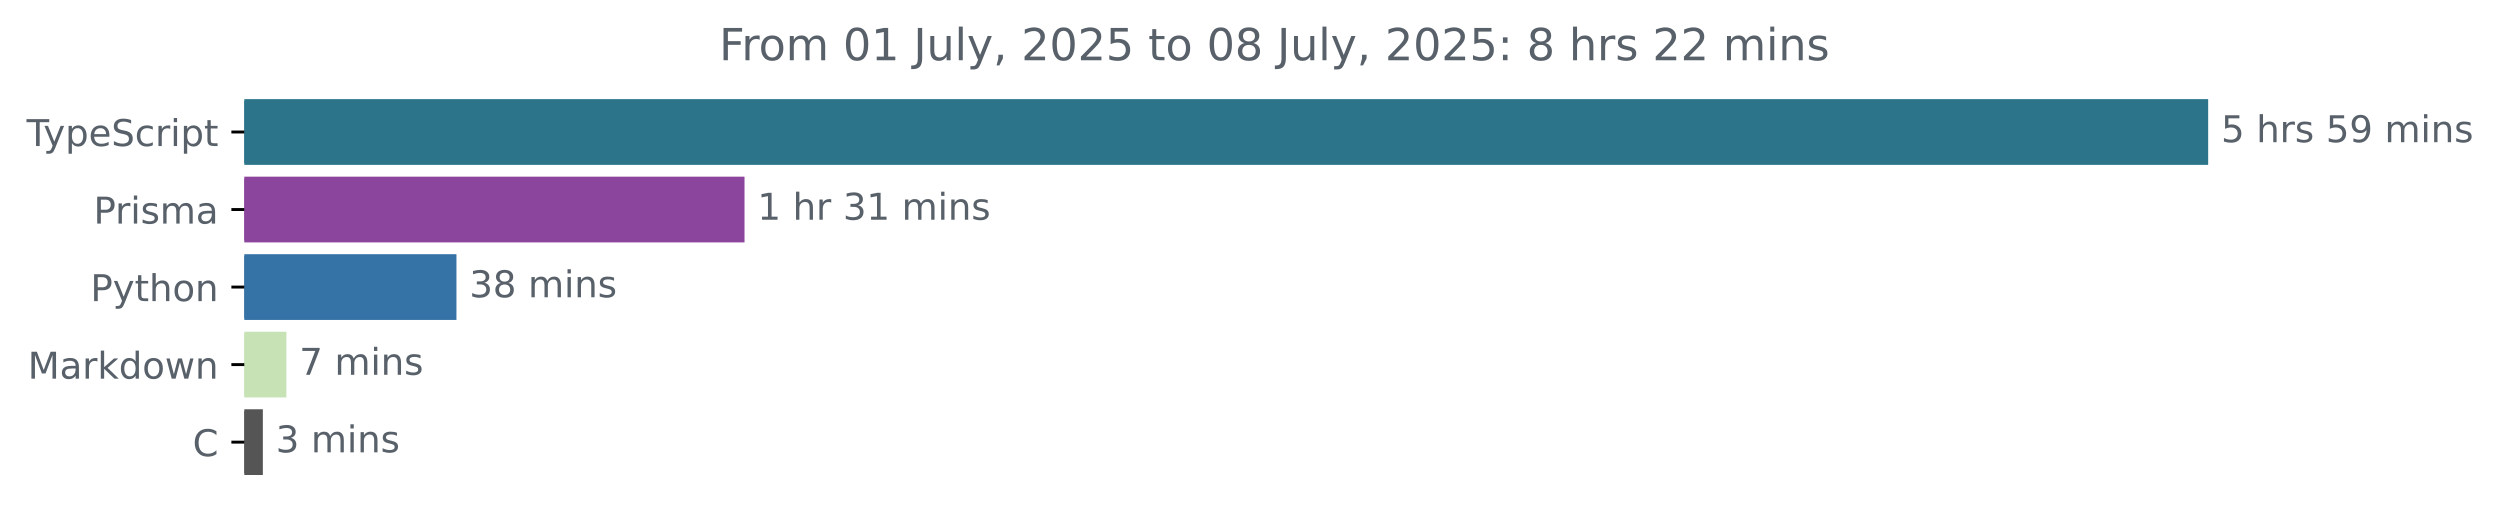
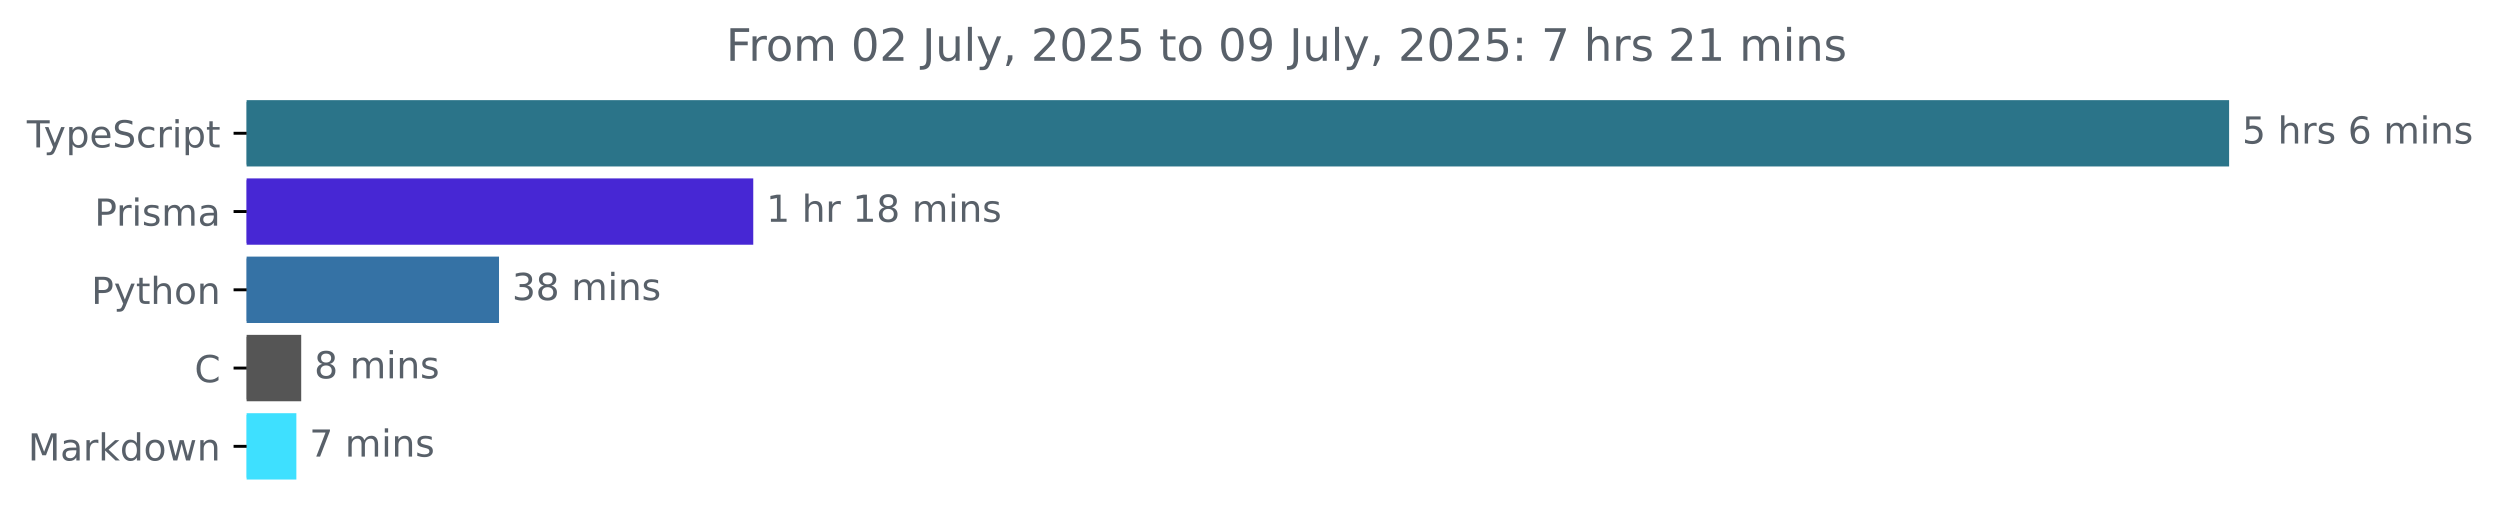
- <svg xmlns="http://www.w3.org/2000/svg" xmlns:xlink="http://www.w3.org/1999/xlink" width="677.144pt" height="140.398pt" viewBox="0 0 677.144 140.398" version="1.1">
+ <svg xmlns="http://www.w3.org/2000/svg" xmlns:xlink="http://www.w3.org/1999/xlink" width="670.782pt" height="140.398pt" viewBox="0 0 670.782 140.398" version="1.1">
  <defs>
    <style type="text/css">*{stroke-linejoin: round; stroke-linecap: butt}</style>
  </defs>
  <g id="figure_1">
    <g id="patch_1">
-       <path d="M -0 140.398  L 677.144 140.398  L 677.144 0  L -0 0  L -0 140.398  z " style="fill: none" />
+       <path d="M -0 140.398  L 670.782 140.398  L 670.782 0  L -0 0  L -0 140.398  z " style="fill: none" />
    </g>
    <g id="axes_1">
      <g id="patch_2">
-         <path d="M 66.17 27.358  L 597.599 27.358  L 597.599 44.158  L 66.17 44.158  z " clip-path="url(#p01b72b36c9)" style="fill: #2b7489; stroke: #2b7489; stroke-linejoin: miter" />
+         <path d="M 66.17 27.358  L 597.599 27.358  L 597.599 44.158  L 66.17 44.158  z " clip-path="url(#pb336a223b6)" style="fill: #2b7489; stroke: #2b7489; stroke-linejoin: miter" />
      </g>
      <g id="patch_3">
-         <path d="M 66.17 48.358  L 201.16 48.358  L 201.16 65.158  L 66.17 65.158  z " clip-path="url(#p01b72b36c9)" style="fill: #8c459d; stroke: #8c459d; stroke-linejoin: miter" />
+         <path d="M 66.17 48.358  L 201.609 48.358  L 201.609 65.158  L 66.17 65.158  z " clip-path="url(#pb336a223b6)" style="fill: #4727d4; stroke: #4727d4; stroke-linejoin: miter" />
      </g>
      <g id="patch_4">
-         <path d="M 66.17 69.358  L 123.133 69.358  L 123.133 86.158  L 66.17 86.158  z " clip-path="url(#p01b72b36c9)" style="fill: #3572a5; stroke: #3572a5; stroke-linejoin: miter" />
+         <path d="M 66.17 69.358  L 133.392 69.358  L 133.392 86.158  L 66.17 86.158  z " clip-path="url(#pb336a223b6)" style="fill: #3572a5; stroke: #3572a5; stroke-linejoin: miter" />
      </g>
      <g id="patch_5">
-         <path d="M 66.17 90.358  L 77.073 90.358  L 77.073 107.158  L 66.17 107.158  z " clip-path="url(#p01b72b36c9)" style="fill: #c7e3b6; stroke: #c7e3b6; stroke-linejoin: miter" />
+         <path d="M 66.17 90.358  L 80.318 90.358  L 80.318 107.158  L 66.17 107.158  z " clip-path="url(#pb336a223b6)" style="fill: #555555; stroke: #555555; stroke-linejoin: miter" />
      </g>
      <g id="patch_6">
-         <path d="M 66.17 111.358  L 70.695 111.358  L 70.695 128.158  L 66.17 128.158  z " clip-path="url(#p01b72b36c9)" style="fill: #555555; stroke: #555555; stroke-linejoin: miter" />
+         <path d="M 66.17 111.358  L 79.018 111.358  L 79.018 128.158  L 66.17 128.158  z " clip-path="url(#pb336a223b6)" style="fill: #3ee0ff; stroke: #3ee0ff; stroke-linejoin: miter" />
      </g>
      <g id="matplotlib.axis_1" />
      <g id="matplotlib.axis_2">
        <g id="ytick_1">
          <g id="line2d_1">
            <defs>
-               <path id="mfee9ec4dbf" d="M 0 0  L -3.5 0  " style="stroke: #000000; stroke-width: 0.8" />
+               <path id="m380a1569e1" d="M 0 0  L -3.5 0  " style="stroke: #000000; stroke-width: 0.8" />
            </defs>
            <g>
-               <use xlink:href="#mfee9ec4dbf" x="66.17" y="35.758" style="stroke: #000000; stroke-width: 0.8" />
+               <use xlink:href="#m380a1569e1" x="66.17" y="35.758" style="stroke: #000000; stroke-width: 0.8" />
            </g>
          </g>
          <g id="text_1">
            <g style="fill: #586069" transform="translate(7.2 39.55734) scale(0.1 -0.1)">
              <defs>
                <path id="DejaVuSans-54" d="M -19 4666  L 3928 4666  L 3928 4134  L 2272 4134  L 2272 0  L 1638 0  L 1638 4134  L -19 4134  L -19 4666  z " transform="scale(0.015625)" />
                <path id="DejaVuSans-79" d="M 2059 -325  Q 1816 -950 1584 -1140  Q 1353 -1331 966 -1331  L 506 -1331  L 506 -850  L 844 -850  Q 1081 -850 1212 -737  Q 1344 -625 1503 -206  L 1606 56  L 191 3500  L 800 3500  L 1894 763  L 2988 3500  L 3597 3500  L 2059 -325  z " transform="scale(0.015625)" />
                <path id="DejaVuSans-70" d="M 1159 525  L 1159 -1331  L 581 -1331  L 581 3500  L 1159 3500  L 1159 2969  Q 1341 3281 1617 3432  Q 1894 3584 2278 3584  Q 2916 3584 3314 3078  Q 3713 2572 3713 1747  Q 3713 922 3314 415  Q 2916 -91 2278 -91  Q 1894 -91 1617 61  Q 1341 213 1159 525  z M 3116 1747  Q 3116 2381 2855 2742  Q 2594 3103 2138 3103  Q 1681 3103 1420 2742  Q 1159 2381 1159 1747  Q 1159 1113 1420 752  Q 1681 391 2138 391  Q 2594 391 2855 752  Q 3116 1113 3116 1747  z " transform="scale(0.015625)" />
                <path id="DejaVuSans-65" d="M 3597 1894  L 3597 1613  L 953 1613  Q 991 1019 1311 708  Q 1631 397 2203 397  Q 2534 397 2845 478  Q 3156 559 3463 722  L 3463 178  Q 3153 47 2828 -22  Q 2503 -91 2169 -91  Q 1331 -91 842 396  Q 353 884 353 1716  Q 353 2575 817 3079  Q 1281 3584 2069 3584  Q 2775 3584 3186 3129  Q 3597 2675 3597 1894  z M 3022 2063  Q 3016 2534 2758 2815  Q 2500 3097 2075 3097  Q 1594 3097 1305 2825  Q 1016 2553 972 2059  L 3022 2063  z " transform="scale(0.015625)" />
                <path id="DejaVuSans-53" d="M 3425 4513  L 3425 3897  Q 3066 4069 2747 4153  Q 2428 4238 2131 4238  Q 1616 4238 1336 4038  Q 1056 3838 1056 3469  Q 1056 3159 1242 3001  Q 1428 2844 1947 2747  L 2328 2669  Q 3034 2534 3370 2195  Q 3706 1856 3706 1288  Q 3706 609 3251 259  Q 2797 -91 1919 -91  Q 1588 -91 1214 -16  Q 841 59 441 206  L 441 856  Q 825 641 1194 531  Q 1563 422 1919 422  Q 2459 422 2753 634  Q 3047 847 3047 1241  Q 3047 1584 2836 1778  Q 2625 1972 2144 2069  L 1759 2144  Q 1053 2284 737 2584  Q 422 2884 422 3419  Q 422 4038 858 4394  Q 1294 4750 2059 4750  Q 2388 4750 2728 4690  Q 3069 4631 3425 4513  z " transform="scale(0.015625)" />
                <path id="DejaVuSans-63" d="M 3122 3366  L 3122 2828  Q 2878 2963 2633 3030  Q 2388 3097 2138 3097  Q 1578 3097 1268 2742  Q 959 2388 959 1747  Q 959 1106 1268 751  Q 1578 397 2138 397  Q 2388 397 2633 464  Q 2878 531 3122 666  L 3122 134  Q 2881 22 2623 -34  Q 2366 -91 2075 -91  Q 1284 -91 818 406  Q 353 903 353 1747  Q 353 2603 823 3093  Q 1294 3584 2113 3584  Q 2378 3584 2631 3529  Q 2884 3475 3122 3366  z " transform="scale(0.015625)" />
                <path id="DejaVuSans-72" d="M 2631 2963  Q 2534 3019 2420 3045  Q 2306 3072 2169 3072  Q 1681 3072 1420 2755  Q 1159 2438 1159 1844  L 1159 0  L 581 0  L 581 3500  L 1159 3500  L 1159 2956  Q 1341 3275 1631 3429  Q 1922 3584 2338 3584  Q 2397 3584 2469 3576  Q 2541 3569 2628 3553  L 2631 2963  z " transform="scale(0.015625)" />
                <path id="DejaVuSans-69" d="M 603 3500  L 1178 3500  L 1178 0  L 603 0  L 603 3500  z M 603 4863  L 1178 4863  L 1178 4134  L 603 4134  L 603 4863  z " transform="scale(0.015625)" />
                <path id="DejaVuSans-74" d="M 1172 4494  L 1172 3500  L 2356 3500  L 2356 3053  L 1172 3053  L 1172 1153  Q 1172 725 1289 603  Q 1406 481 1766 481  L 2356 481  L 2356 0  L 1766 0  Q 1100 0 847 248  Q 594 497 594 1153  L 594 3053  L 172 3053  L 172 3500  L 594 3500  L 594 4494  L 1172 4494  z " transform="scale(0.015625)" />
              </defs>
              <use xlink:href="#DejaVuSans-54" />
              <use xlink:href="#DejaVuSans-79" x="45.459" />
              <use xlink:href="#DejaVuSans-70" x="104.639" />
              <use xlink:href="#DejaVuSans-65" x="168.115" />
              <use xlink:href="#DejaVuSans-53" x="229.639" />
              <use xlink:href="#DejaVuSans-63" x="293.115" />
              <use xlink:href="#DejaVuSans-72" x="348.096" />
              <use xlink:href="#DejaVuSans-69" x="389.209" />
              <use xlink:href="#DejaVuSans-70" x="416.992" />
              <use xlink:href="#DejaVuSans-74" x="480.469" />
            </g>
          </g>
        </g>
        <g id="ytick_2">
          <g id="line2d_2">
            <g>
-               <use xlink:href="#mfee9ec4dbf" x="66.17" y="56.758" style="stroke: #000000; stroke-width: 0.8" />
+               <use xlink:href="#m380a1569e1" x="66.17" y="56.758" style="stroke: #000000; stroke-width: 0.8" />
            </g>
          </g>
          <g id="text_2">
            <g style="fill: #586069" transform="translate(25.34844 60.55734) scale(0.1 -0.1)">
              <defs>
                <path id="DejaVuSans-50" d="M 1259 4147  L 1259 2394  L 2053 2394  Q 2494 2394 2734 2622  Q 2975 2850 2975 3272  Q 2975 3691 2734 3919  Q 2494 4147 2053 4147  L 1259 4147  z M 628 4666  L 2053 4666  Q 2838 4666 3239 4311  Q 3641 3956 3641 3272  Q 3641 2581 3239 2228  Q 2838 1875 2053 1875  L 1259 1875  L 1259 0  L 628 0  L 628 4666  z " transform="scale(0.015625)" />
                <path id="DejaVuSans-73" d="M 2834 3397  L 2834 2853  Q 2591 2978 2328 3040  Q 2066 3103 1784 3103  Q 1356 3103 1142 2972  Q 928 2841 928 2578  Q 928 2378 1081 2264  Q 1234 2150 1697 2047  L 1894 2003  Q 2506 1872 2764 1633  Q 3022 1394 3022 966  Q 3022 478 2636 193  Q 2250 -91 1575 -91  Q 1294 -91 989 -36  Q 684 19 347 128  L 347 722  Q 666 556 975 473  Q 1284 391 1588 391  Q 1994 391 2212 530  Q 2431 669 2431 922  Q 2431 1156 2273 1281  Q 2116 1406 1581 1522  L 1381 1569  Q 847 1681 609 1914  Q 372 2147 372 2553  Q 372 3047 722 3315  Q 1072 3584 1716 3584  Q 2034 3584 2315 3537  Q 2597 3491 2834 3397  z " transform="scale(0.015625)" />
                <path id="DejaVuSans-6d" d="M 3328 2828  Q 3544 3216 3844 3400  Q 4144 3584 4550 3584  Q 5097 3584 5394 3201  Q 5691 2819 5691 2113  L 5691 0  L 5113 0  L 5113 2094  Q 5113 2597 4934 2840  Q 4756 3084 4391 3084  Q 3944 3084 3684 2787  Q 3425 2491 3425 1978  L 3425 0  L 2847 0  L 2847 2094  Q 2847 2600 2669 2842  Q 2491 3084 2119 3084  Q 1678 3084 1418 2786  Q 1159 2488 1159 1978  L 1159 0  L 581 0  L 581 3500  L 1159 3500  L 1159 2956  Q 1356 3278 1631 3431  Q 1906 3584 2284 3584  Q 2666 3584 2933 3390  Q 3200 3197 3328 2828  z " transform="scale(0.015625)" />
                <path id="DejaVuSans-61" d="M 2194 1759  Q 1497 1759 1228 1600  Q 959 1441 959 1056  Q 959 750 1161 570  Q 1363 391 1709 391  Q 2188 391 2477 730  Q 2766 1069 2766 1631  L 2766 1759  L 2194 1759  z M 3341 1997  L 3341 0  L 2766 0  L 2766 531  Q 2569 213 2275 61  Q 1981 -91 1556 -91  Q 1019 -91 701 211  Q 384 513 384 1019  Q 384 1609 779 1909  Q 1175 2209 1959 2209  L 2766 2209  L 2766 2266  Q 2766 2663 2505 2880  Q 2244 3097 1772 3097  Q 1472 3097 1187 3025  Q 903 2953 641 2809  L 641 3341  Q 956 3463 1253 3523  Q 1550 3584 1831 3584  Q 2591 3584 2966 3190  Q 3341 2797 3341 1997  z " transform="scale(0.015625)" />
              </defs>
              <use xlink:href="#DejaVuSans-50" />
              <use xlink:href="#DejaVuSans-72" x="58.553" />
              <use xlink:href="#DejaVuSans-69" x="99.666" />
              <use xlink:href="#DejaVuSans-73" x="127.449" />
              <use xlink:href="#DejaVuSans-6d" x="179.549" />
              <use xlink:href="#DejaVuSans-61" x="276.961" />
            </g>
          </g>
        </g>
        <g id="ytick_3">
          <g id="line2d_3">
            <g>
-               <use xlink:href="#mfee9ec4dbf" x="66.17" y="77.758" style="stroke: #000000; stroke-width: 0.8" />
+               <use xlink:href="#m380a1569e1" x="66.17" y="77.758" style="stroke: #000000; stroke-width: 0.8" />
            </g>
          </g>
          <g id="text_3">
            <g style="fill: #586069" transform="translate(24.50781 81.55734) scale(0.1 -0.1)">
              <defs>
                <path id="DejaVuSans-68" d="M 3513 2113  L 3513 0  L 2938 0  L 2938 2094  Q 2938 2591 2744 2837  Q 2550 3084 2163 3084  Q 1697 3084 1428 2787  Q 1159 2491 1159 1978  L 1159 0  L 581 0  L 581 4863  L 1159 4863  L 1159 2956  Q 1366 3272 1645 3428  Q 1925 3584 2291 3584  Q 2894 3584 3203 3211  Q 3513 2838 3513 2113  z " transform="scale(0.015625)" />
                <path id="DejaVuSans-6f" d="M 1959 3097  Q 1497 3097 1228 2736  Q 959 2375 959 1747  Q 959 1119 1226 758  Q 1494 397 1959 397  Q 2419 397 2687 759  Q 2956 1122 2956 1747  Q 2956 2369 2687 2733  Q 2419 3097 1959 3097  z M 1959 3584  Q 2709 3584 3137 3096  Q 3566 2609 3566 1747  Q 3566 888 3137 398  Q 2709 -91 1959 -91  Q 1206 -91 779 398  Q 353 888 353 1747  Q 353 2609 779 3096  Q 1206 3584 1959 3584  z " transform="scale(0.015625)" />
                <path id="DejaVuSans-6e" d="M 3513 2113  L 3513 0  L 2938 0  L 2938 2094  Q 2938 2591 2744 2837  Q 2550 3084 2163 3084  Q 1697 3084 1428 2787  Q 1159 2491 1159 1978  L 1159 0  L 581 0  L 581 3500  L 1159 3500  L 1159 2956  Q 1366 3272 1645 3428  Q 1925 3584 2291 3584  Q 2894 3584 3203 3211  Q 3513 2838 3513 2113  z " transform="scale(0.015625)" />
              </defs>
              <use xlink:href="#DejaVuSans-50" />
              <use xlink:href="#DejaVuSans-79" x="60.303" />
              <use xlink:href="#DejaVuSans-74" x="119.482" />
              <use xlink:href="#DejaVuSans-68" x="158.691" />
              <use xlink:href="#DejaVuSans-6f" x="222.07" />
              <use xlink:href="#DejaVuSans-6e" x="283.252" />
            </g>
          </g>
        </g>
        <g id="ytick_4">
          <g id="line2d_4">
            <g>
-               <use xlink:href="#mfee9ec4dbf" x="66.17" y="98.758" style="stroke: #000000; stroke-width: 0.8" />
+               <use xlink:href="#m380a1569e1" x="66.17" y="98.758" style="stroke: #000000; stroke-width: 0.8" />
            </g>
          </g>
          <g id="text_4">
-             <g style="fill: #586069" transform="translate(7.529688 102.5573) scale(0.1 -0.1)">
+             <g style="fill: #586069" transform="translate(52.1875 102.5573) scale(0.1 -0.1)">
+               <defs>
+                 <path id="DejaVuSans-43" d="M 4122 4306  L 4122 3641  Q 3803 3938 3442 4084  Q 3081 4231 2675 4231  Q 1875 4231 1450 3742  Q 1025 3253 1025 2328  Q 1025 1406 1450 917  Q 1875 428 2675 428  Q 3081 428 3442 575  Q 3803 722 4122 1019  L 4122 359  Q 3791 134 3420 21  Q 3050 -91 2638 -91  Q 1578 -91 968 557  Q 359 1206 359 2328  Q 359 3453 968 4101  Q 1578 4750 2638 4750  Q 3056 4750 3426 4639  Q 3797 4528 4122 4306  z " transform="scale(0.015625)" />
+               </defs>
+               <use xlink:href="#DejaVuSans-43" />
+             </g>
+           </g>
+         </g>
+         <g id="ytick_5">
+           <g id="line2d_5">
+             <g>
+               <use xlink:href="#m380a1569e1" x="66.17" y="119.758" style="stroke: #000000; stroke-width: 0.8" />
+             </g>
+           </g>
+           <g id="text_5">
+             <g style="fill: #586069" transform="translate(7.529688 123.5573) scale(0.1 -0.1)">
              <defs>
                <path id="DejaVuSans-4d" d="M 628 4666  L 1569 4666  L 2759 1491  L 3956 4666  L 4897 4666  L 4897 0  L 4281 0  L 4281 4097  L 3078 897  L 2444 897  L 1241 4097  L 1241 0  L 628 0  L 628 4666  z " transform="scale(0.015625)" />
                <path id="DejaVuSans-6b" d="M 581 4863  L 1159 4863  L 1159 1991  L 2875 3500  L 3609 3500  L 1753 1863  L 3688 0  L 2938 0  L 1159 1709  L 1159 0  L 581 0  L 581 4863  z " transform="scale(0.015625)" />
                <path id="DejaVuSans-64" d="M 2906 2969  L 2906 4863  L 3481 4863  L 3481 0  L 2906 0  L 2906 525  Q 2725 213 2448 61  Q 2172 -91 1784 -91  Q 1150 -91 751 415  Q 353 922 353 1747  Q 353 2572 751 3078  Q 1150 3584 1784 3584  Q 2172 3584 2448 3432  Q 2725 3281 2906 2969  z M 947 1747  Q 947 1113 1208 752  Q 1469 391 1925 391  Q 2381 391 2643 752  Q 2906 1113 2906 1747  Q 2906 2381 2643 2742  Q 2381 3103 1925 3103  Q 1469 3103 1208 2742  Q 947 2381 947 1747  z " transform="scale(0.015625)" />
                <path id="DejaVuSans-77" d="M 269 3500  L 844 3500  L 1563 769  L 2278 3500  L 2956 3500  L 3675 769  L 4391 3500  L 4966 3500  L 4050 0  L 3372 0  L 2619 2869  L 1863 0  L 1184 0  L 269 3500  z " transform="scale(0.015625)" />
              </defs>
              <use xlink:href="#DejaVuSans-4d" />
              <use xlink:href="#DejaVuSans-61" x="86.279" />
              <use xlink:href="#DejaVuSans-72" x="147.559" />
              <use xlink:href="#DejaVuSans-6b" x="188.672" />
              <use xlink:href="#DejaVuSans-64" x="246.582" />
              <use xlink:href="#DejaVuSans-6f" x="310.059" />
              <use xlink:href="#DejaVuSans-77" x="371.24" />
              <use xlink:href="#DejaVuSans-6e" x="453.027" />
            </g>
          </g>
        </g>
-         <g id="ytick_5">
-           <g id="line2d_5">
-             <g>
-               <use xlink:href="#mfee9ec4dbf" x="66.17" y="119.758" style="stroke: #000000; stroke-width: 0.8" />
-             </g>
-           </g>
-           <g id="text_5">
-             <g style="fill: #586069" transform="translate(52.1875 123.5573) scale(0.1 -0.1)">
-               <defs>
-                 <path id="DejaVuSans-43" d="M 4122 4306  L 4122 3641  Q 3803 3938 3442 4084  Q 3081 4231 2675 4231  Q 1875 4231 1450 3742  Q 1025 3253 1025 2328  Q 1025 1406 1450 917  Q 1875 428 2675 428  Q 3081 428 3442 575  Q 3803 722 4122 1019  L 4122 359  Q 3791 134 3420 21  Q 3050 -91 2638 -91  Q 1578 -91 968 557  Q 359 1206 359 2328  Q 359 3453 968 4101  Q 1578 4750 2638 4750  Q 3056 4750 3426 4639  Q 3797 4528 4122 4306  z " transform="scale(0.015625)" />
-               </defs>
-               <use xlink:href="#DejaVuSans-43" />
-             </g>
-           </g>
-         </g>
      </g>
      <g id="text_6">
        <g style="fill: #586069" transform="translate(601.5989 38.5175) scale(0.1 -0.1)">
          <defs>
            <path id="DejaVuSans-35" d="M 691 4666  L 3169 4666  L 3169 4134  L 1269 4134  L 1269 2991  Q 1406 3038 1543 3061  Q 1681 3084 1819 3084  Q 2600 3084 3056 2656  Q 3513 2228 3513 1497  Q 3513 744 3044 326  Q 2575 -91 1722 -91  Q 1428 -91 1123 -41  Q 819 9 494 109  L 494 744  Q 775 591 1075 516  Q 1375 441 1709 441  Q 2250 441 2565 725  Q 2881 1009 2881 1497  Q 2881 1984 2565 2268  Q 2250 2553 1709 2553  Q 1456 2553 1204 2497  Q 953 2441 691 2322  L 691 4666  z " transform="scale(0.015625)" />
            <path id="DejaVuSans-20" transform="scale(0.015625)" />
-             <path id="DejaVuSans-39" d="M 703 97  L 703 672  Q 941 559 1184 500  Q 1428 441 1663 441  Q 2288 441 2617 861  Q 2947 1281 2994 2138  Q 2813 1869 2534 1725  Q 2256 1581 1919 1581  Q 1219 1581 811 2004  Q 403 2428 403 3163  Q 403 3881 828 4315  Q 1253 4750 1959 4750  Q 2769 4750 3195 4129  Q 3622 3509 3622 2328  Q 3622 1225 3098 567  Q 2575 -91 1691 -91  Q 1453 -91 1209 -44  Q 966 3 703 97  z M 1959 2075  Q 2384 2075 2632 2365  Q 2881 2656 2881 3163  Q 2881 3666 2632 3958  Q 2384 4250 1959 4250  Q 1534 4250 1286 3958  Q 1038 3666 1038 3163  Q 1038 2656 1286 2365  Q 1534 2075 1959 2075  z " transform="scale(0.015625)" />
+             <path id="DejaVuSans-36" d="M 2113 2584  Q 1688 2584 1439 2293  Q 1191 2003 1191 1497  Q 1191 994 1439 701  Q 1688 409 2113 409  Q 2538 409 2786 701  Q 3034 994 3034 1497  Q 3034 2003 2786 2293  Q 2538 2584 2113 2584  z M 3366 4563  L 3366 3988  Q 3128 4100 2886 4159  Q 2644 4219 2406 4219  Q 1781 4219 1451 3797  Q 1122 3375 1075 2522  Q 1259 2794 1537 2939  Q 1816 3084 2150 3084  Q 2853 3084 3261 2657  Q 3669 2231 3669 1497  Q 3669 778 3244 343  Q 2819 -91 2113 -91  Q 1303 -91 875 529  Q 447 1150 447 2328  Q 447 3434 972 4092  Q 1497 4750 2381 4750  Q 2619 4750 2861 4703  Q 3103 4656 3366 4563  z " transform="scale(0.015625)" />
          </defs>
          <use xlink:href="#DejaVuSans-35" />
          <use xlink:href="#DejaVuSans-20" x="63.623" />
          <use xlink:href="#DejaVuSans-68" x="95.41" />
          <use xlink:href="#DejaVuSans-72" x="158.789" />
          <use xlink:href="#DejaVuSans-73" x="199.902" />
          <use xlink:href="#DejaVuSans-20" x="252.002" />
-           <use xlink:href="#DejaVuSans-35" x="283.789" />
-           <use xlink:href="#DejaVuSans-39" x="347.412" />
-           <use xlink:href="#DejaVuSans-20" x="411.035" />
-           <use xlink:href="#DejaVuSans-6d" x="442.822" />
-           <use xlink:href="#DejaVuSans-69" x="540.234" />
-           <use xlink:href="#DejaVuSans-6e" x="568.018" />
-           <use xlink:href="#DejaVuSans-73" x="631.396" />
+           <use xlink:href="#DejaVuSans-36" x="283.789" />
+           <use xlink:href="#DejaVuSans-20" x="347.412" />
+           <use xlink:href="#DejaVuSans-6d" x="379.199" />
+           <use xlink:href="#DejaVuSans-69" x="476.611" />
+           <use xlink:href="#DejaVuSans-6e" x="504.395" />
+           <use xlink:href="#DejaVuSans-73" x="567.773" />
        </g>
      </g>
      <g id="text_7">
-         <g style="fill: #586069" transform="translate(205.1598 59.5175) scale(0.1 -0.1)">
+         <g style="fill: #586069" transform="translate(205.6085 59.5175) scale(0.1 -0.1)">
          <defs>
            <path id="DejaVuSans-31" d="M 794 531  L 1825 531  L 1825 4091  L 703 3866  L 703 4441  L 1819 4666  L 2450 4666  L 2450 531  L 3481 531  L 3481 0  L 794 0  L 794 531  z " transform="scale(0.015625)" />
-             <path id="DejaVuSans-33" d="M 2597 2516  Q 3050 2419 3304 2112  Q 3559 1806 3559 1356  Q 3559 666 3084 287  Q 2609 -91 1734 -91  Q 1441 -91 1130 -33  Q 819 25 488 141  L 488 750  Q 750 597 1062 519  Q 1375 441 1716 441  Q 2309 441 2620 675  Q 2931 909 2931 1356  Q 2931 1769 2642 2001  Q 2353 2234 1838 2234  L 1294 2234  L 1294 2753  L 1863 2753  Q 2328 2753 2575 2939  Q 2822 3125 2822 3475  Q 2822 3834 2567 4026  Q 2313 4219 1838 4219  Q 1578 4219 1281 4162  Q 984 4106 628 3988  L 628 4550  Q 988 4650 1302 4700  Q 1616 4750 1894 4750  Q 2613 4750 3031 4423  Q 3450 4097 3450 3541  Q 3450 3153 3228 2886  Q 3006 2619 2597 2516  z " transform="scale(0.015625)" />
+             <path id="DejaVuSans-38" d="M 2034 2216  Q 1584 2216 1326 1975  Q 1069 1734 1069 1313  Q 1069 891 1326 650  Q 1584 409 2034 409  Q 2484 409 2743 651  Q 3003 894 3003 1313  Q 3003 1734 2745 1975  Q 2488 2216 2034 2216  z M 1403 2484  Q 997 2584 770 2862  Q 544 3141 544 3541  Q 544 4100 942 4425  Q 1341 4750 2034 4750  Q 2731 4750 3128 4425  Q 3525 4100 3525 3541  Q 3525 3141 3298 2862  Q 3072 2584 2669 2484  Q 3125 2378 3379 2068  Q 3634 1759 3634 1313  Q 3634 634 3220 271  Q 2806 -91 2034 -91  Q 1263 -91 848 271  Q 434 634 434 1313  Q 434 1759 690 2068  Q 947 2378 1403 2484  z M 1172 3481  Q 1172 3119 1398 2916  Q 1625 2713 2034 2713  Q 2441 2713 2670 2916  Q 2900 3119 2900 3481  Q 2900 3844 2670 4047  Q 2441 4250 2034 4250  Q 1625 4250 1398 4047  Q 1172 3844 1172 3481  z " transform="scale(0.015625)" />
          </defs>
          <use xlink:href="#DejaVuSans-31" />
          <use xlink:href="#DejaVuSans-20" x="63.623" />
          <use xlink:href="#DejaVuSans-68" x="95.41" />
          <use xlink:href="#DejaVuSans-72" x="158.789" />
          <use xlink:href="#DejaVuSans-20" x="199.902" />
-           <use xlink:href="#DejaVuSans-33" x="231.689" />
-           <use xlink:href="#DejaVuSans-31" x="295.312" />
+           <use xlink:href="#DejaVuSans-31" x="231.689" />
+           <use xlink:href="#DejaVuSans-38" x="295.312" />
          <use xlink:href="#DejaVuSans-20" x="358.936" />
          <use xlink:href="#DejaVuSans-6d" x="390.723" />
          <use xlink:href="#DejaVuSans-69" x="488.135" />
          <use xlink:href="#DejaVuSans-6e" x="515.918" />
          <use xlink:href="#DejaVuSans-73" x="579.297" />
        </g>
      </g>
      <g id="text_8">
-         <g style="fill: #586069" transform="translate(127.1329 80.5175) scale(0.1 -0.1)">
-           <defs>
-             <path id="DejaVuSans-38" d="M 2034 2216  Q 1584 2216 1326 1975  Q 1069 1734 1069 1313  Q 1069 891 1326 650  Q 1584 409 2034 409  Q 2484 409 2743 651  Q 3003 894 3003 1313  Q 3003 1734 2745 1975  Q 2488 2216 2034 2216  z M 1403 2484  Q 997 2584 770 2862  Q 544 3141 544 3541  Q 544 4100 942 4425  Q 1341 4750 2034 4750  Q 2731 4750 3128 4425  Q 3525 4100 3525 3541  Q 3525 3141 3298 2862  Q 3072 2584 2669 2484  Q 3125 2378 3379 2068  Q 3634 1759 3634 1313  Q 3634 634 3220 271  Q 2806 -91 2034 -91  Q 1263 -91 848 271  Q 434 634 434 1313  Q 434 1759 690 2068  Q 947 2378 1403 2484  z M 1172 3481  Q 1172 3119 1398 2916  Q 1625 2713 2034 2713  Q 2441 2713 2670 2916  Q 2900 3119 2900 3481  Q 2900 3844 2670 4047  Q 2441 4250 2034 4250  Q 1625 4250 1398 4047  Q 1172 3844 1172 3481  z " transform="scale(0.015625)" />
+         <g style="fill: #586069" transform="translate(137.3923 80.5175) scale(0.1 -0.1)">
+           <defs>
+             <path id="DejaVuSans-33" d="M 2597 2516  Q 3050 2419 3304 2112  Q 3559 1806 3559 1356  Q 3559 666 3084 287  Q 2609 -91 1734 -91  Q 1441 -91 1130 -33  Q 819 25 488 141  L 488 750  Q 750 597 1062 519  Q 1375 441 1716 441  Q 2309 441 2620 675  Q 2931 909 2931 1356  Q 2931 1769 2642 2001  Q 2353 2234 1838 2234  L 1294 2234  L 1294 2753  L 1863 2753  Q 2328 2753 2575 2939  Q 2822 3125 2822 3475  Q 2822 3834 2567 4026  Q 2313 4219 1838 4219  Q 1578 4219 1281 4162  Q 984 4106 628 3988  L 628 4550  Q 988 4650 1302 4700  Q 1616 4750 1894 4750  Q 2613 4750 3031 4423  Q 3450 4097 3450 3541  Q 3450 3153 3228 2886  Q 3006 2619 2597 2516  z " transform="scale(0.015625)" />
          </defs>
          <use xlink:href="#DejaVuSans-33" />
          <use xlink:href="#DejaVuSans-38" x="63.623" />
          <use xlink:href="#DejaVuSans-20" x="127.246" />
          <use xlink:href="#DejaVuSans-6d" x="159.033" />
          <use xlink:href="#DejaVuSans-69" x="256.445" />
          <use xlink:href="#DejaVuSans-6e" x="284.229" />
          <use xlink:href="#DejaVuSans-73" x="347.607" />
        </g>
      </g>
      <g id="text_9">
-         <g style="fill: #586069" transform="translate(81.07331 101.5175) scale(0.1 -0.1)">
-           <defs>
-             <path id="DejaVuSans-37" d="M 525 4666  L 3525 4666  L 3525 4397  L 1831 0  L 1172 0  L 2766 4134  L 525 4134  L 525 4666  z " transform="scale(0.015625)" />
-           </defs>
-           <use xlink:href="#DejaVuSans-37" />
+         <g style="fill: #586069" transform="translate(84.31829 101.5175) scale(0.1 -0.1)">
+           <use xlink:href="#DejaVuSans-38" />
          <use xlink:href="#DejaVuSans-20" x="63.623" />
          <use xlink:href="#DejaVuSans-6d" x="95.41" />
          <use xlink:href="#DejaVuSans-69" x="192.822" />
          <use xlink:href="#DejaVuSans-6e" x="220.605" />
          <use xlink:href="#DejaVuSans-73" x="283.984" />
        </g>
      </g>
      <g id="text_10">
-         <g style="fill: #586069" transform="translate(74.69469 122.5175) scale(0.1 -0.1)">
-           <use xlink:href="#DejaVuSans-33" />
+         <g style="fill: #586069" transform="translate(83.0182 122.5175) scale(0.1 -0.1)">
+           <defs>
+             <path id="DejaVuSans-37" d="M 525 4666  L 3525 4666  L 3525 4397  L 1831 0  L 1172 0  L 2766 4134  L 525 4134  L 525 4666  z " transform="scale(0.015625)" />
+           </defs>
+           <use xlink:href="#DejaVuSans-37" />
          <use xlink:href="#DejaVuSans-20" x="63.623" />
          <use xlink:href="#DejaVuSans-6d" x="95.41" />
          <use xlink:href="#DejaVuSans-69" x="192.822" />
          <use xlink:href="#DejaVuSans-6e" x="220.605" />
          <use xlink:href="#DejaVuSans-73" x="283.984" />
        </g>
      </g>
      <g id="text_11">
        <g style="fill: #586069" transform="translate(194.7953 16.31812) scale(0.12 -0.12)">
          <defs>
            <path id="DejaVuSans-46" d="M 628 4666  L 3309 4666  L 3309 4134  L 1259 4134  L 1259 2759  L 3109 2759  L 3109 2228  L 1259 2228  L 1259 0  L 628 0  L 628 4666  z " transform="scale(0.015625)" />
            <path id="DejaVuSans-30" d="M 2034 4250  Q 1547 4250 1301 3770  Q 1056 3291 1056 2328  Q 1056 1369 1301 889  Q 1547 409 2034 409  Q 2525 409 2770 889  Q 3016 1369 3016 2328  Q 3016 3291 2770 3770  Q 2525 4250 2034 4250  z M 2034 4750  Q 2819 4750 3233 4129  Q 3647 3509 3647 2328  Q 3647 1150 3233 529  Q 2819 -91 2034 -91  Q 1250 -91 836 529  Q 422 1150 422 2328  Q 422 3509 836 4129  Q 1250 4750 2034 4750  z " transform="scale(0.015625)" />
+             <path id="DejaVuSans-32" d="M 1228 531  L 3431 531  L 3431 0  L 469 0  L 469 531  Q 828 903 1448 1529  Q 2069 2156 2228 2338  Q 2531 2678 2651 2914  Q 2772 3150 2772 3378  Q 2772 3750 2511 3984  Q 2250 4219 1831 4219  Q 1534 4219 1204 4116  Q 875 4013 500 3803  L 500 4441  Q 881 4594 1212 4672  Q 1544 4750 1819 4750  Q 2544 4750 2975 4387  Q 3406 4025 3406 3419  Q 3406 3131 3298 2873  Q 3191 2616 2906 2266  Q 2828 2175 2409 1742  Q 1991 1309 1228 531  z " transform="scale(0.015625)" />
            <path id="DejaVuSans-4a" d="M 628 4666  L 1259 4666  L 1259 325  Q 1259 -519 939 -900  Q 619 -1281 -91 -1281  L -331 -1281  L -331 -750  L -134 -750  Q 284 -750 456 -515  Q 628 -281 628 325  L 628 4666  z " transform="scale(0.015625)" />
            <path id="DejaVuSans-75" d="M 544 1381  L 544 3500  L 1119 3500  L 1119 1403  Q 1119 906 1312 657  Q 1506 409 1894 409  Q 2359 409 2629 706  Q 2900 1003 2900 1516  L 2900 3500  L 3475 3500  L 3475 0  L 2900 0  L 2900 538  Q 2691 219 2414 64  Q 2138 -91 1772 -91  Q 1169 -91 856 284  Q 544 659 544 1381  z M 1991 3584  L 1991 3584  z " transform="scale(0.015625)" />
            <path id="DejaVuSans-6c" d="M 603 4863  L 1178 4863  L 1178 0  L 603 0  L 603 4863  z " transform="scale(0.015625)" />
            <path id="DejaVuSans-2c" d="M 750 794  L 1409 794  L 1409 256  L 897 -744  L 494 -744  L 750 256  L 750 794  z " transform="scale(0.015625)" />
-             <path id="DejaVuSans-32" d="M 1228 531  L 3431 531  L 3431 0  L 469 0  L 469 531  Q 828 903 1448 1529  Q 2069 2156 2228 2338  Q 2531 2678 2651 2914  Q 2772 3150 2772 3378  Q 2772 3750 2511 3984  Q 2250 4219 1831 4219  Q 1534 4219 1204 4116  Q 875 4013 500 3803  L 500 4441  Q 881 4594 1212 4672  Q 1544 4750 1819 4750  Q 2544 4750 2975 4387  Q 3406 4025 3406 3419  Q 3406 3131 3298 2873  Q 3191 2616 2906 2266  Q 2828 2175 2409 1742  Q 1991 1309 1228 531  z " transform="scale(0.015625)" />
+             <path id="DejaVuSans-39" d="M 703 97  L 703 672  Q 941 559 1184 500  Q 1428 441 1663 441  Q 2288 441 2617 861  Q 2947 1281 2994 2138  Q 2813 1869 2534 1725  Q 2256 1581 1919 1581  Q 1219 1581 811 2004  Q 403 2428 403 3163  Q 403 3881 828 4315  Q 1253 4750 1959 4750  Q 2769 4750 3195 4129  Q 3622 3509 3622 2328  Q 3622 1225 3098 567  Q 2575 -91 1691 -91  Q 1453 -91 1209 -44  Q 966 3 703 97  z M 1959 2075  Q 2384 2075 2632 2365  Q 2881 2656 2881 3163  Q 2881 3666 2632 3958  Q 2384 4250 1959 4250  Q 1534 4250 1286 3958  Q 1038 3666 1038 3163  Q 1038 2656 1286 2365  Q 1534 2075 1959 2075  z " transform="scale(0.015625)" />
            <path id="DejaVuSans-3a" d="M 750 794  L 1409 794  L 1409 0  L 750 0  L 750 794  z M 750 3309  L 1409 3309  L 1409 2516  L 750 2516  L 750 3309  z " transform="scale(0.015625)" />
          </defs>
          <use xlink:href="#DejaVuSans-46" />
          <use xlink:href="#DejaVuSans-72" x="50.27" />
          <use xlink:href="#DejaVuSans-6f" x="89.133" />
          <use xlink:href="#DejaVuSans-6d" x="150.314" />
          <use xlink:href="#DejaVuSans-20" x="247.727" />
          <use xlink:href="#DejaVuSans-30" x="279.514" />
-           <use xlink:href="#DejaVuSans-31" x="343.137" />
+           <use xlink:href="#DejaVuSans-32" x="343.137" />
          <use xlink:href="#DejaVuSans-20" x="406.76" />
          <use xlink:href="#DejaVuSans-4a" x="438.547" />
          <use xlink:href="#DejaVuSans-75" x="468.039" />
          <use xlink:href="#DejaVuSans-6c" x="531.418" />
          <use xlink:href="#DejaVuSans-79" x="559.201" />
          <use xlink:href="#DejaVuSans-2c" x="618.381" />
          <use xlink:href="#DejaVuSans-20" x="650.168" />
          <use xlink:href="#DejaVuSans-32" x="681.955" />
          <use xlink:href="#DejaVuSans-30" x="745.578" />
          <use xlink:href="#DejaVuSans-32" x="809.201" />
          <use xlink:href="#DejaVuSans-35" x="872.824" />
          <use xlink:href="#DejaVuSans-20" x="936.447" />
          <use xlink:href="#DejaVuSans-74" x="968.234" />
          <use xlink:href="#DejaVuSans-6f" x="1007.443" />
          <use xlink:href="#DejaVuSans-20" x="1068.625" />
          <use xlink:href="#DejaVuSans-30" x="1100.412" />
-           <use xlink:href="#DejaVuSans-38" x="1164.035" />
+           <use xlink:href="#DejaVuSans-39" x="1164.035" />
          <use xlink:href="#DejaVuSans-20" x="1227.658" />
          <use xlink:href="#DejaVuSans-4a" x="1259.445" />
          <use xlink:href="#DejaVuSans-75" x="1288.938" />
          <use xlink:href="#DejaVuSans-6c" x="1352.316" />
          <use xlink:href="#DejaVuSans-79" x="1380.1" />
          <use xlink:href="#DejaVuSans-2c" x="1439.279" />
          <use xlink:href="#DejaVuSans-20" x="1471.066" />
          <use xlink:href="#DejaVuSans-32" x="1502.854" />
          <use xlink:href="#DejaVuSans-30" x="1566.477" />
          <use xlink:href="#DejaVuSans-32" x="1630.1" />
          <use xlink:href="#DejaVuSans-35" x="1693.723" />
          <use xlink:href="#DejaVuSans-3a" x="1757.346" />
          <use xlink:href="#DejaVuSans-20" x="1791.037" />
-           <use xlink:href="#DejaVuSans-38" x="1822.824" />
+           <use xlink:href="#DejaVuSans-37" x="1822.824" />
          <use xlink:href="#DejaVuSans-20" x="1886.447" />
          <use xlink:href="#DejaVuSans-68" x="1918.234" />
          <use xlink:href="#DejaVuSans-72" x="1981.613" />
          <use xlink:href="#DejaVuSans-73" x="2022.727" />
          <use xlink:href="#DejaVuSans-20" x="2074.826" />
          <use xlink:href="#DejaVuSans-32" x="2106.613" />
-           <use xlink:href="#DejaVuSans-32" x="2170.236" />
+           <use xlink:href="#DejaVuSans-31" x="2170.236" />
          <use xlink:href="#DejaVuSans-20" x="2233.859" />
          <use xlink:href="#DejaVuSans-6d" x="2265.646" />
          <use xlink:href="#DejaVuSans-69" x="2363.059" />
          <use xlink:href="#DejaVuSans-6e" x="2390.842" />
          <use xlink:href="#DejaVuSans-73" x="2454.221" />
        </g>
      </g>
    </g>
  </g>
  <defs>
-     <clipPath id="p01b72b36c9">
+     <clipPath id="pb336a223b6">
      <rect x="66.17" y="22.318" width="558" height="110.88" />
    </clipPath>
  </defs>
</svg>
